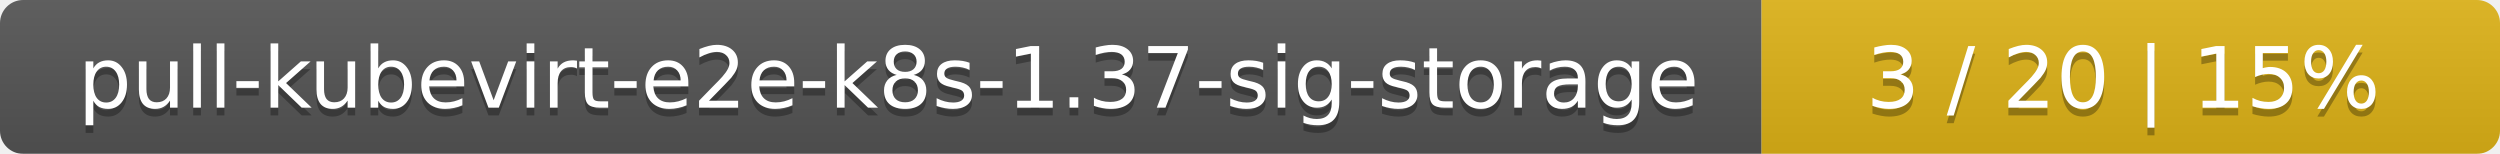
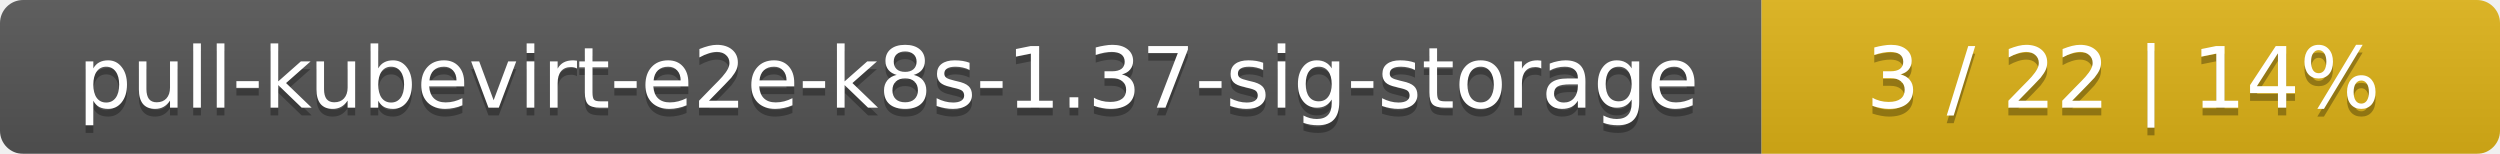
<svg xmlns="http://www.w3.org/2000/svg" width="325" height="20">
  <linearGradient id="smooth" x2="0" y2="100%">
    <stop offset="0" stop-color="#bbb" stop-opacity=".1" />
    <stop offset="1" stop-opacity=".1" />
  </linearGradient>
  <mask id="round">
    <rect width="325" height="20" rx="3" fill="#fff" />
  </mask>
  <g mask="url(#round)">
    <rect width="229" height="20" fill="#555" />
    <rect x="229" width="96" height="20" fill="#dfb317" />
    <rect width="325" height="20" fill="url(#smooth)" />
  </g>
  <g fill="#fff" text-anchor="middle" font-family="DejaVu Sans,Verdana,Geneva,sans-serif" font-size="11">
    <text x="115.5" y="15" fill="#010101" fill-opacity=".3">pull-kubevirt-e2e-k8s-1.37-sig-storage</text>
    <text x="115.5" y="14">pull-kubevirt-e2e-k8s-1.37-sig-storage</text>
-     <text x="276" y="15" fill="#010101" fill-opacity=".3">3 / 20    |    15%</text>
-     <text x="276" y="14">3 / 20    |    15%</text>
+     <text x="276" y="15" fill="#010101" fill-opacity=".3">3 / 22    |    14%</text>
+     <text x="276" y="14">3 / 22    |    14%</text>
  </g>
</svg>
